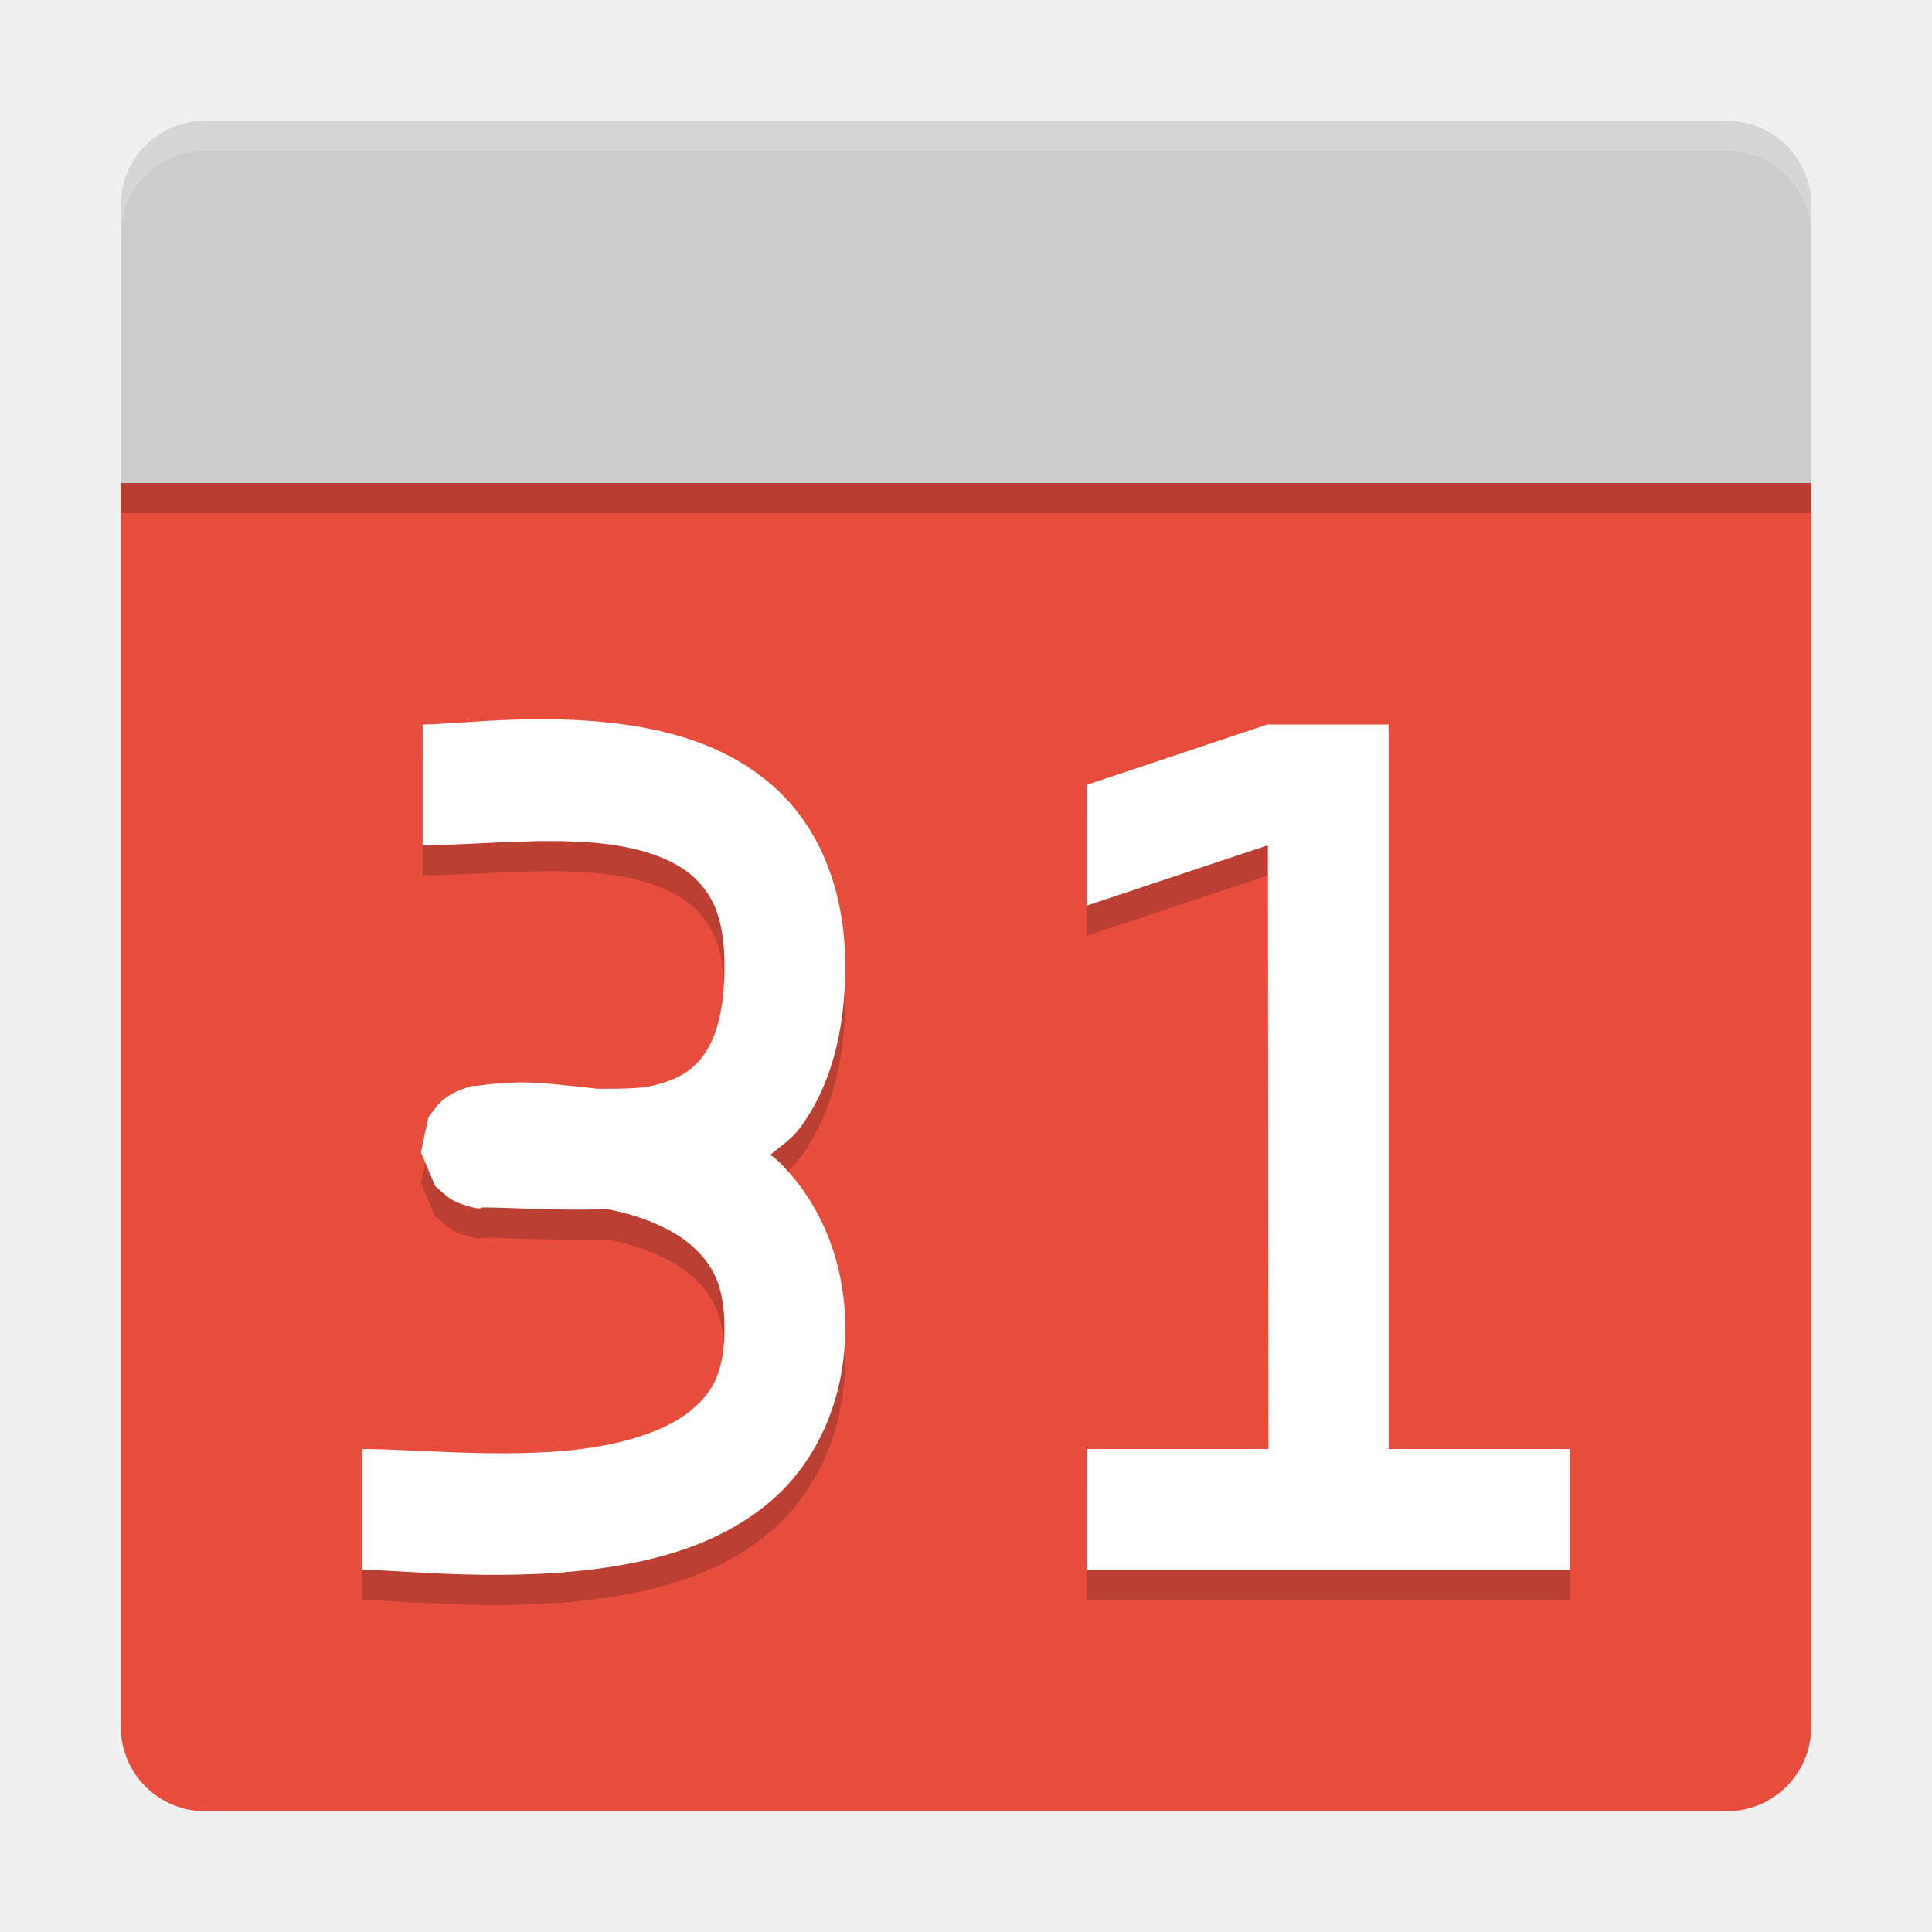
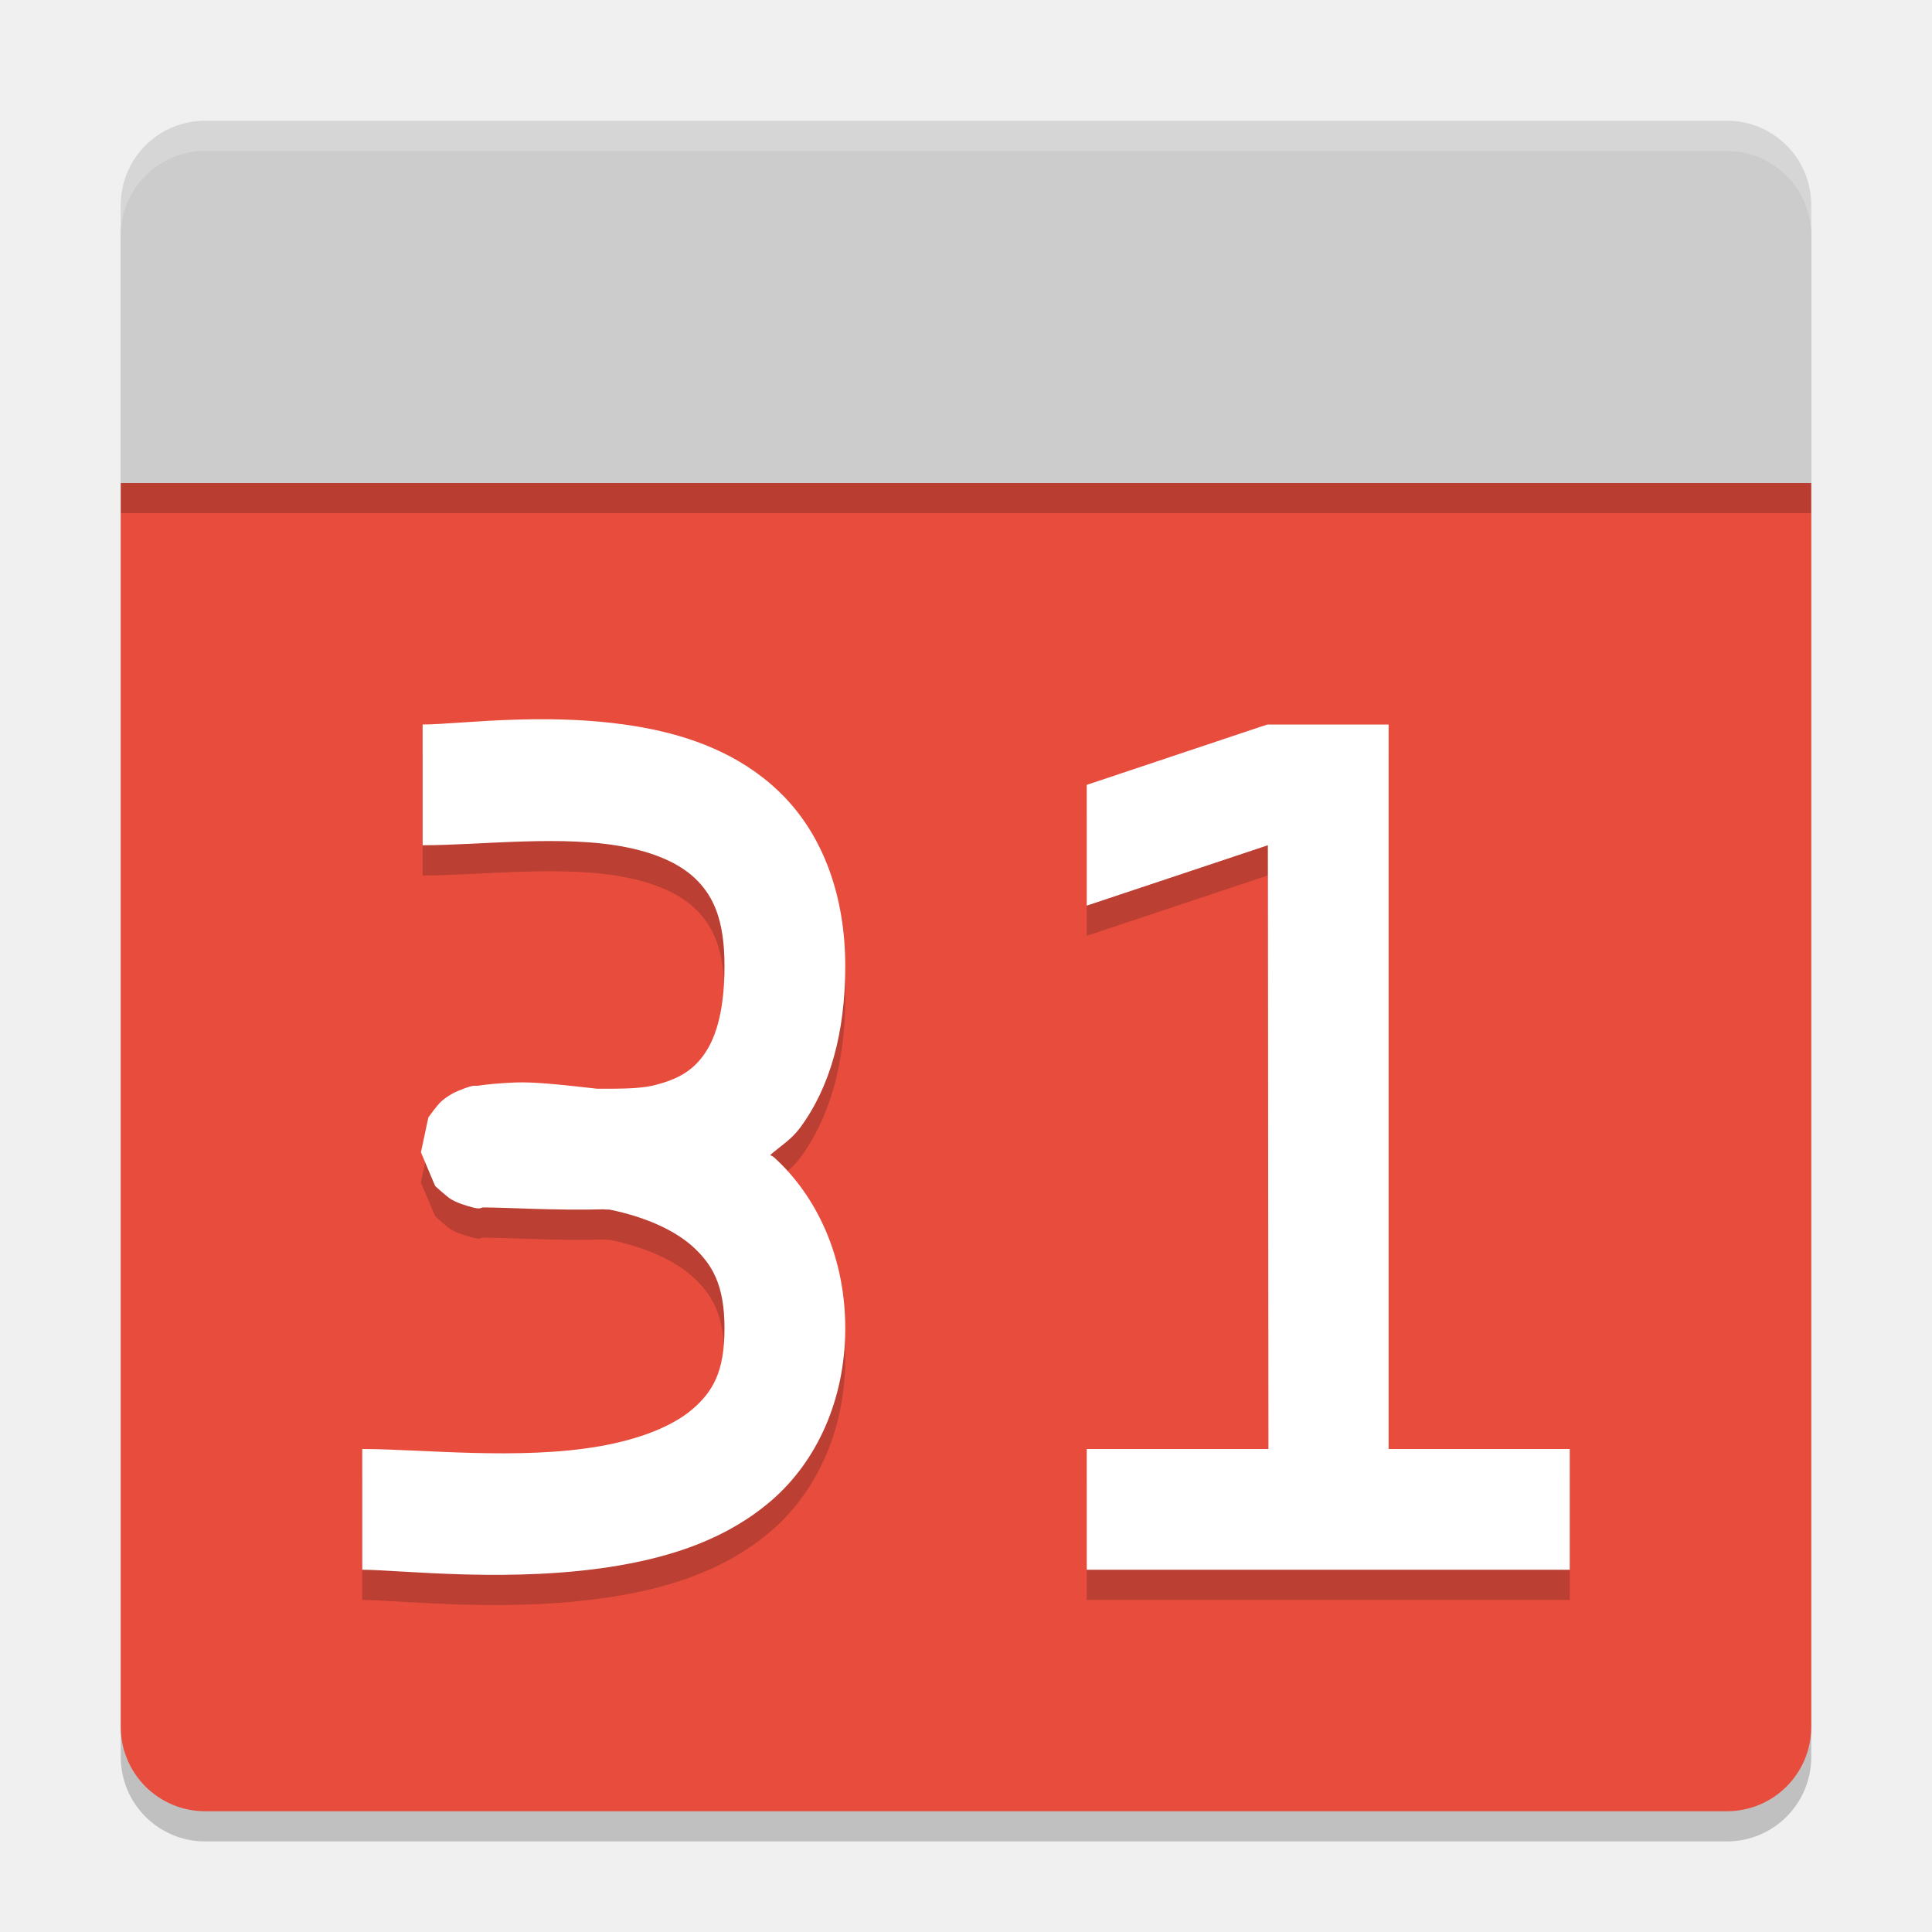
- <svg xmlns="http://www.w3.org/2000/svg" height="64" width="64" version="1">
-   <path style="fill:#e74c3c;fill-opacity:1;stroke-width:1.4" d="M 4,16 V 57.199 C 4,58.75 5.25,60 6.801,60 H 57.199 C 58.75,60 60,58.75 60,57.199 V 16 Z" />
-   <path style="opacity:0.2;fill:#000000;fill-opacity:1;stroke-width:1.4" d="M 60,17 V 7.8 C 60,6.249 58.751,5 57.2,5 H 6.8 C 5.249,5 4,6.249 4,7.8 V 17 Z" />
-   <path d="M 60,16 V 6.8 C 60,5.249 58.751,4 57.2,4 H 6.8 C 5.249,4 4,5.249 4,6.8 V 16 Z" style="fill:#cccccc;fill-opacity:1;stroke-width:1.4" />
-   <path d="m 18.168,24.826 c -0.364,-0.003 -0.717,0.002 -1.057,0.012 C 15.753,24.878 14.627,25 14,25 v 4 c 1.953,0 4.7,-0.359 6.797,0.076 1.048,0.218 1.829,0.594 2.328,1.121 0.499,0.527 0.875,1.263 0.875,2.803 0,1.626 -0.344,2.487 -0.715,2.984 -0.371,0.498 -0.837,0.768 -1.58,0.959 -0.531,0.137 -1.235,0.12 -1.916,0.123 -0.988,-0.108 -2.033,-0.237 -2.732,-0.207 -0.508,0.022 -0.902,0.058 -1.213,0.105 -0.155,0.024 -0.092,-0.062 -0.652,0.166 -0.07,0.029 -0.156,0.064 -0.305,0.156 -0.074,0.046 -0.165,0.107 -0.281,0.211 -0.117,0.104 -0.416,0.517 -0.416,0.518 -2.91e-4,5.22e-4 -0.246,1.156 -0.246,1.156 4.4e-5,4.85e-4 0.47,1.117 0.471,1.117 3.83e-4,4.48e-4 0.395,0.364 0.537,0.445 0.143,0.081 0.248,0.121 0.334,0.15 0.685,0.238 0.613,0.115 0.715,0.115 0.82,0 2.336,0.105 4.002,0.062 0.081,0.014 0.141,-8.61e-4 0.221,0.016 1.089,0.224 2.091,0.644 2.729,1.223 C 23.588,42.88 24,43.557 24,45 c 0,1.453 -0.392,2.099 -1.049,2.67 -0.657,0.571 -1.754,1.007 -3.092,1.24 -2.675,0.466 -5.906,0.09 -7.859,0.09 v 4 c 1.253,0 5.022,0.465 8.545,-0.148 1.761,-0.307 3.563,-0.888 5.029,-2.162 C 27.041,49.415 28,47.389 28,45 c 0,-2.398 -0.963,-4.394 -2.357,-5.66 -0.039,-0.036 -0.087,-0.047 -0.127,-0.082 0.333,-0.286 0.699,-0.512 0.977,-0.885 C 27.495,37.026 28,35.216 28,33 28,30.698 27.277,28.764 26.027,27.446 24.778,26.127 23.16,25.482 21.609,25.16 20.446,24.919 19.261,24.836 18.168,24.826 Z m 23.814,0.174 -5.982,2 v 4 l 6,-2 0.018,20 H 36 v 4 h 16 v -4 h -6 v -24 z" style="opacity:0.2;fill:#090909;fill-opacity:1" />
-   <path style="fill:#ffffff;fill-opacity:1" d="m 18.168,23.826 c -0.364,-0.003 -0.717,0.002 -1.057,0.012 C 15.753,23.878 14.627,24 14,24 v 4 c 1.953,0 4.7,-0.359 6.797,0.076 1.048,0.218 1.829,0.594 2.328,1.121 0.499,0.527 0.875,1.263 0.875,2.803 0,1.626 -0.344,2.487 -0.715,2.984 -0.371,0.498 -0.837,0.768 -1.58,0.959 -0.531,0.137 -1.235,0.12 -1.916,0.123 -0.988,-0.108 -2.033,-0.237 -2.732,-0.207 -0.508,0.022 -0.902,0.058 -1.213,0.105 -0.155,0.024 -0.092,-0.062 -0.652,0.166 -0.07,0.029 -0.156,0.064 -0.305,0.156 -0.074,0.046 -0.165,0.107 -0.281,0.211 -0.117,0.104 -0.416,0.517 -0.416,0.518 -2.91e-4,5.22e-4 -0.246,1.156 -0.246,1.156 4.4e-5,4.85e-4 0.47,1.117 0.471,1.117 3.83e-4,4.48e-4 0.395,0.364 0.537,0.445 0.143,0.081 0.248,0.121 0.334,0.15 0.685,0.238 0.613,0.115 0.715,0.115 0.82,0 2.336,0.105 4.002,0.062 0.081,0.014 0.141,-8.61e-4 0.221,0.016 1.089,0.224 2.091,0.644 2.729,1.223 C 23.588,41.88 24,42.556 24,44 c 0,1.453 -0.392,2.099 -1.049,2.67 -0.657,0.571 -1.754,1.007 -3.092,1.24 -2.675,0.466 -5.906,0.09 -7.859,0.09 v 4 c 1.253,0 5.022,0.465 8.545,-0.148 1.761,-0.307 3.563,-0.888 5.029,-2.162 C 27.041,48.415 28,46.389 28,44 c 0,-2.398 -0.963,-4.394 -2.357,-5.66 -0.039,-0.036 -0.087,-0.047 -0.127,-0.082 0.333,-0.286 0.699,-0.512 0.977,-0.885 C 27.495,36.026 28,34.216 28,32 28,29.698 27.277,27.764 26.027,26.445 24.778,25.127 23.16,24.482 21.609,24.16 20.446,23.919 19.261,23.836 18.168,23.826 Z m 23.814,0.174 -5.982,2 v 4 l 6,-2 0.018,20 H 36 v 4 h 16 v -4 h -6 v -24 z" />
-   <path style="fill:#ffffff;fill-opacity:1;stroke-width:1.4;opacity:0.2" d="M 6.801 4 C 5.25 4 4 5.25 4 6.801 L 4 7.801 C 4 6.25 5.25 5 6.801 5 L 57.199 5 C 58.75 5 60 6.25 60 7.801 L 60 6.801 C 60 5.25 58.75 4 57.199 4 L 6.801 4 z" />
+ <svg xmlns="http://www.w3.org/2000/svg" width="64" height="64" version="1">
+   <path style="opacity:0.2" d="M 4,17 V 58.199 C 4,59.75 5.25,61 6.801,61 H 57.199 C 58.75,61 60,59.75 60,58.199 V 17 Z" />
+   <path style="fill:#e74c3c" d="M 4,16 V 57.199 C 4,58.75 5.25,60 6.801,60 H 57.199 C 58.75,60 60,58.75 60,57.199 V 16 Z" />
+   <path style="opacity:0.2" d="M 60,17 V 7.8 C 60,6.249 58.751,5 57.2,5 H 6.8 C 5.249,5 4,6.249 4,7.8 V 17 Z" />
+   <path style="fill:#cccccc" d="M 60,16 V 6.8 C 60,5.249 58.751,4 57.2,4 H 6.8 C 5.249,4 4,5.249 4,6.8 V 16 Z" />
+   <path style="opacity:0.2;fill:#090909" d="m 18.168,24.826 c -0.364,-0.003 -0.717,0.002 -1.057,0.012 C 15.753,24.878 14.627,25 14,25 v 4 c 1.953,0 4.7,-0.359 6.797,0.076 1.048,0.218 1.829,0.594 2.328,1.121 0.499,0.527 0.875,1.263 0.875,2.803 0,1.626 -0.344,2.487 -0.715,2.984 -0.371,0.498 -0.837,0.768 -1.58,0.959 -0.531,0.137 -1.235,0.12 -1.916,0.123 -0.988,-0.108 -2.033,-0.237 -2.732,-0.207 -0.508,0.022 -0.902,0.058 -1.213,0.105 -0.155,0.024 -0.092,-0.062 -0.652,0.166 -0.07,0.029 -0.156,0.064 -0.305,0.156 -0.074,0.046 -0.165,0.107 -0.281,0.211 -0.117,0.104 -0.416,0.517 -0.416,0.518 -2.91e-4,5.22e-4 -0.246,1.156 -0.246,1.156 4.4e-5,4.85e-4 0.47,1.117 0.471,1.117 3.83e-4,4.48e-4 0.395,0.364 0.537,0.445 0.143,0.081 0.248,0.121 0.334,0.15 0.685,0.238 0.613,0.115 0.715,0.115 0.82,0 2.336,0.105 4.002,0.062 0.081,0.014 0.141,-8.61e-4 0.221,0.016 1.089,0.224 2.091,0.644 2.729,1.223 C 23.588,42.88 24,43.557 24,45 c 0,1.453 -0.392,2.099 -1.049,2.67 -0.657,0.571 -1.754,1.007 -3.092,1.24 -2.675,0.466 -5.906,0.09 -7.859,0.09 v 4 c 1.253,0 5.022,0.465 8.545,-0.148 1.761,-0.307 3.563,-0.888 5.029,-2.162 C 27.041,49.415 28,47.389 28,45 c 0,-2.398 -0.963,-4.394 -2.357,-5.66 -0.039,-0.036 -0.087,-0.047 -0.127,-0.082 0.333,-0.286 0.699,-0.512 0.977,-0.885 C 27.495,37.026 28,35.216 28,33 28,30.698 27.277,28.764 26.027,27.446 24.778,26.127 23.16,25.482 21.609,25.16 20.446,24.919 19.261,24.836 18.168,24.826 Z m 23.814,0.174 -5.982,2 v 4 l 6,-2 0.018,20 H 36 v 4 h 16 v -4 h -6 v -24 z" />
+   <path style="fill:#ffffff" d="m 18.168,23.826 c -0.364,-0.003 -0.717,0.002 -1.057,0.012 C 15.753,23.878 14.627,24 14,24 v 4 c 1.953,0 4.7,-0.359 6.797,0.076 1.048,0.218 1.829,0.594 2.328,1.121 0.499,0.527 0.875,1.263 0.875,2.803 0,1.626 -0.344,2.487 -0.715,2.984 -0.371,0.498 -0.837,0.768 -1.58,0.959 -0.531,0.137 -1.235,0.12 -1.916,0.123 -0.988,-0.108 -2.033,-0.237 -2.732,-0.207 -0.508,0.022 -0.902,0.058 -1.213,0.105 -0.155,0.024 -0.092,-0.062 -0.652,0.166 -0.07,0.029 -0.156,0.064 -0.305,0.156 -0.074,0.046 -0.165,0.107 -0.281,0.211 -0.117,0.104 -0.416,0.517 -0.416,0.518 -2.91e-4,5.22e-4 -0.246,1.156 -0.246,1.156 4.4e-5,4.85e-4 0.47,1.117 0.471,1.117 3.83e-4,4.48e-4 0.395,0.364 0.537,0.445 0.143,0.081 0.248,0.121 0.334,0.15 0.685,0.238 0.613,0.115 0.715,0.115 0.82,0 2.336,0.105 4.002,0.062 0.081,0.014 0.141,-8.61e-4 0.221,0.016 1.089,0.224 2.091,0.644 2.729,1.223 C 23.588,41.88 24,42.556 24,44 c 0,1.453 -0.392,2.099 -1.049,2.67 -0.657,0.571 -1.754,1.007 -3.092,1.24 -2.675,0.466 -5.906,0.09 -7.859,0.09 v 4 c 1.253,0 5.022,0.465 8.545,-0.148 1.761,-0.307 3.563,-0.888 5.029,-2.162 C 27.041,48.415 28,46.389 28,44 c 0,-2.398 -0.963,-4.394 -2.357,-5.66 -0.039,-0.036 -0.087,-0.047 -0.127,-0.082 0.333,-0.286 0.699,-0.512 0.977,-0.885 C 27.495,36.026 28,34.216 28,32 28,29.698 27.277,27.764 26.027,26.445 24.778,25.127 23.16,24.482 21.609,24.16 20.446,23.919 19.261,23.836 18.168,23.826 Z m 23.814,0.174 -5.982,2 v 4 l 6,-2 0.018,20 H 36 v 4 h 16 v -4 h -6 v -24 z" />
+   <path style="fill:#ffffff;opacity:0.2" d="M 6.801 4 C 5.25 4 4 5.25 4 6.801 L 4 7.801 C 4 6.25 5.25 5 6.801 5 L 57.199 5 C 58.75 5 60 6.25 60 7.801 L 60 6.801 C 60 5.25 58.75 4 57.199 4 L 6.801 4 z" />
</svg>
